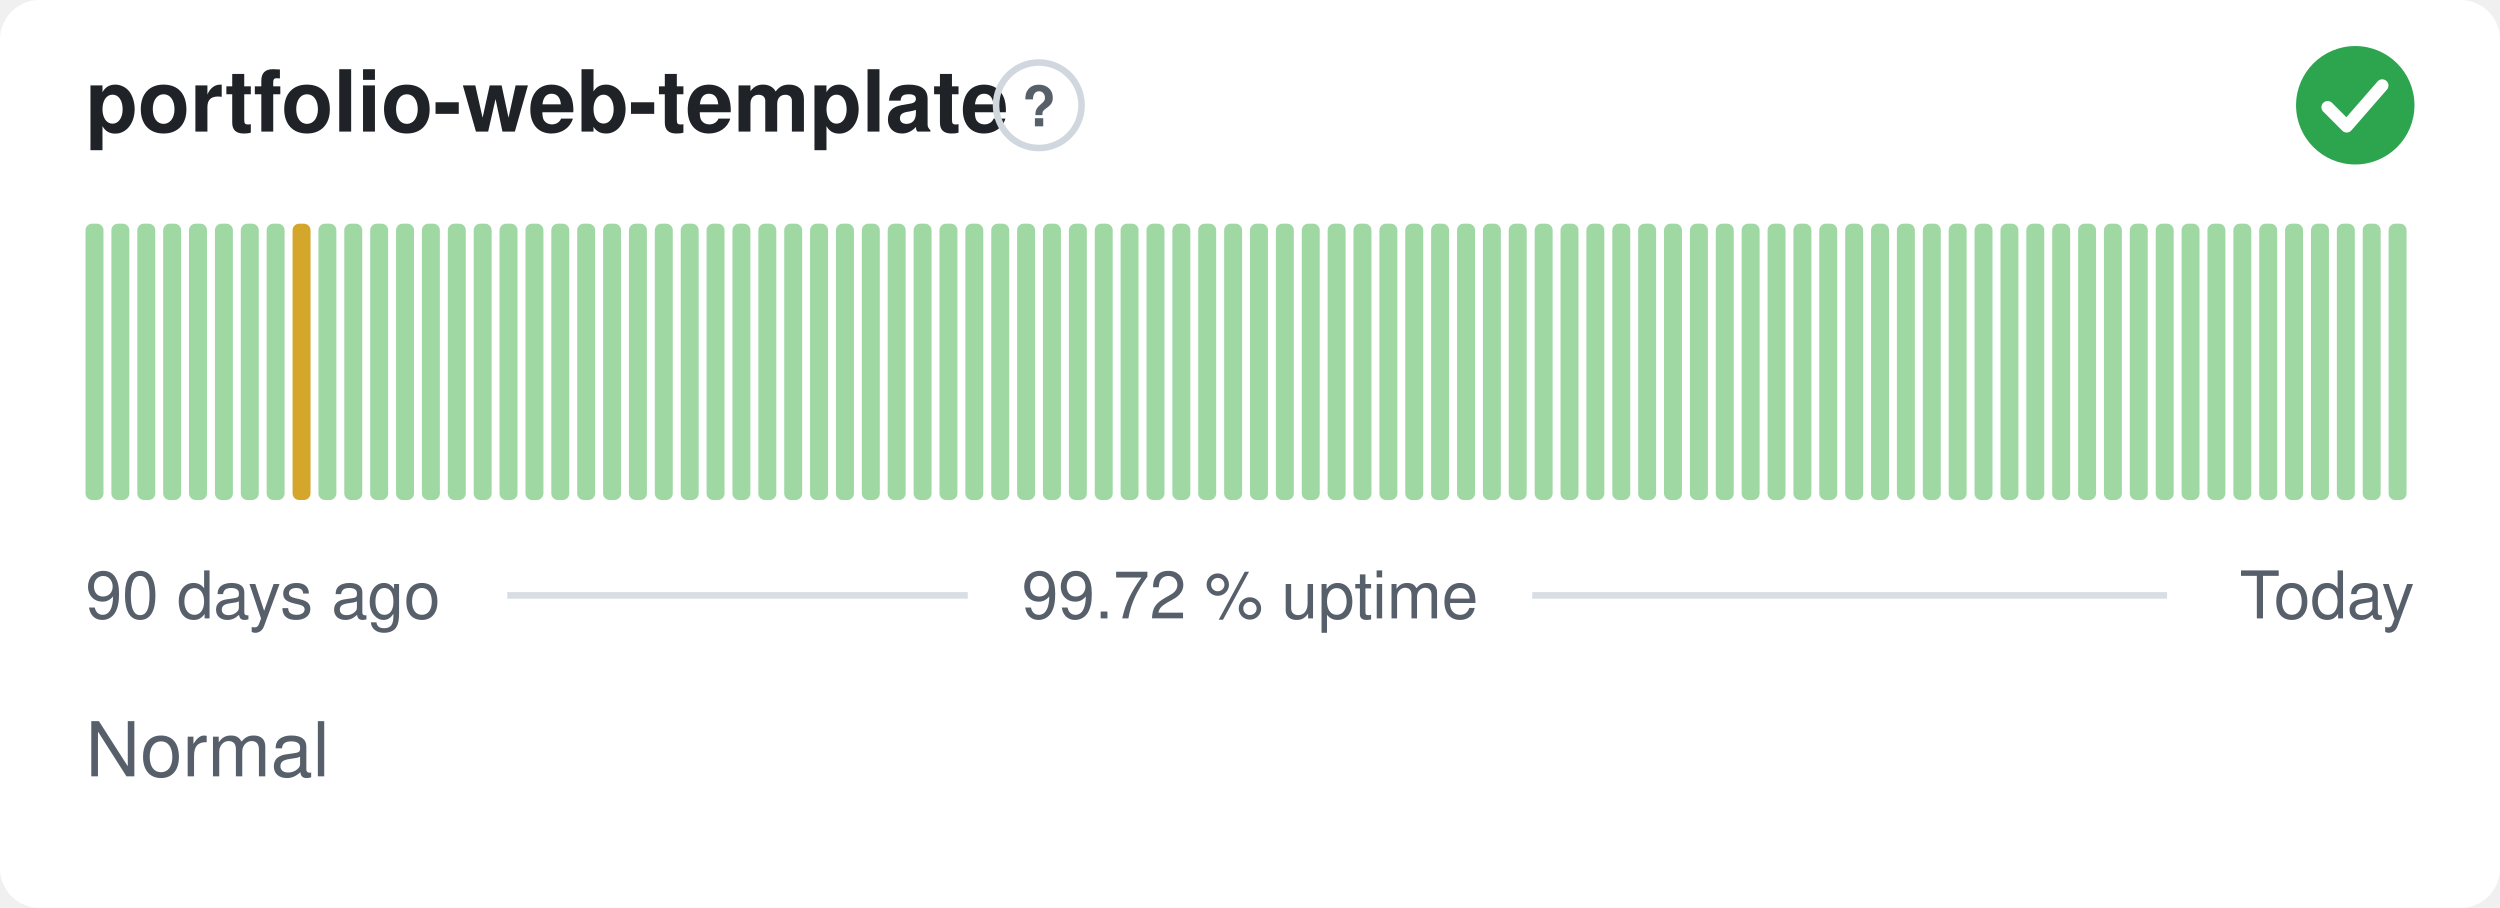
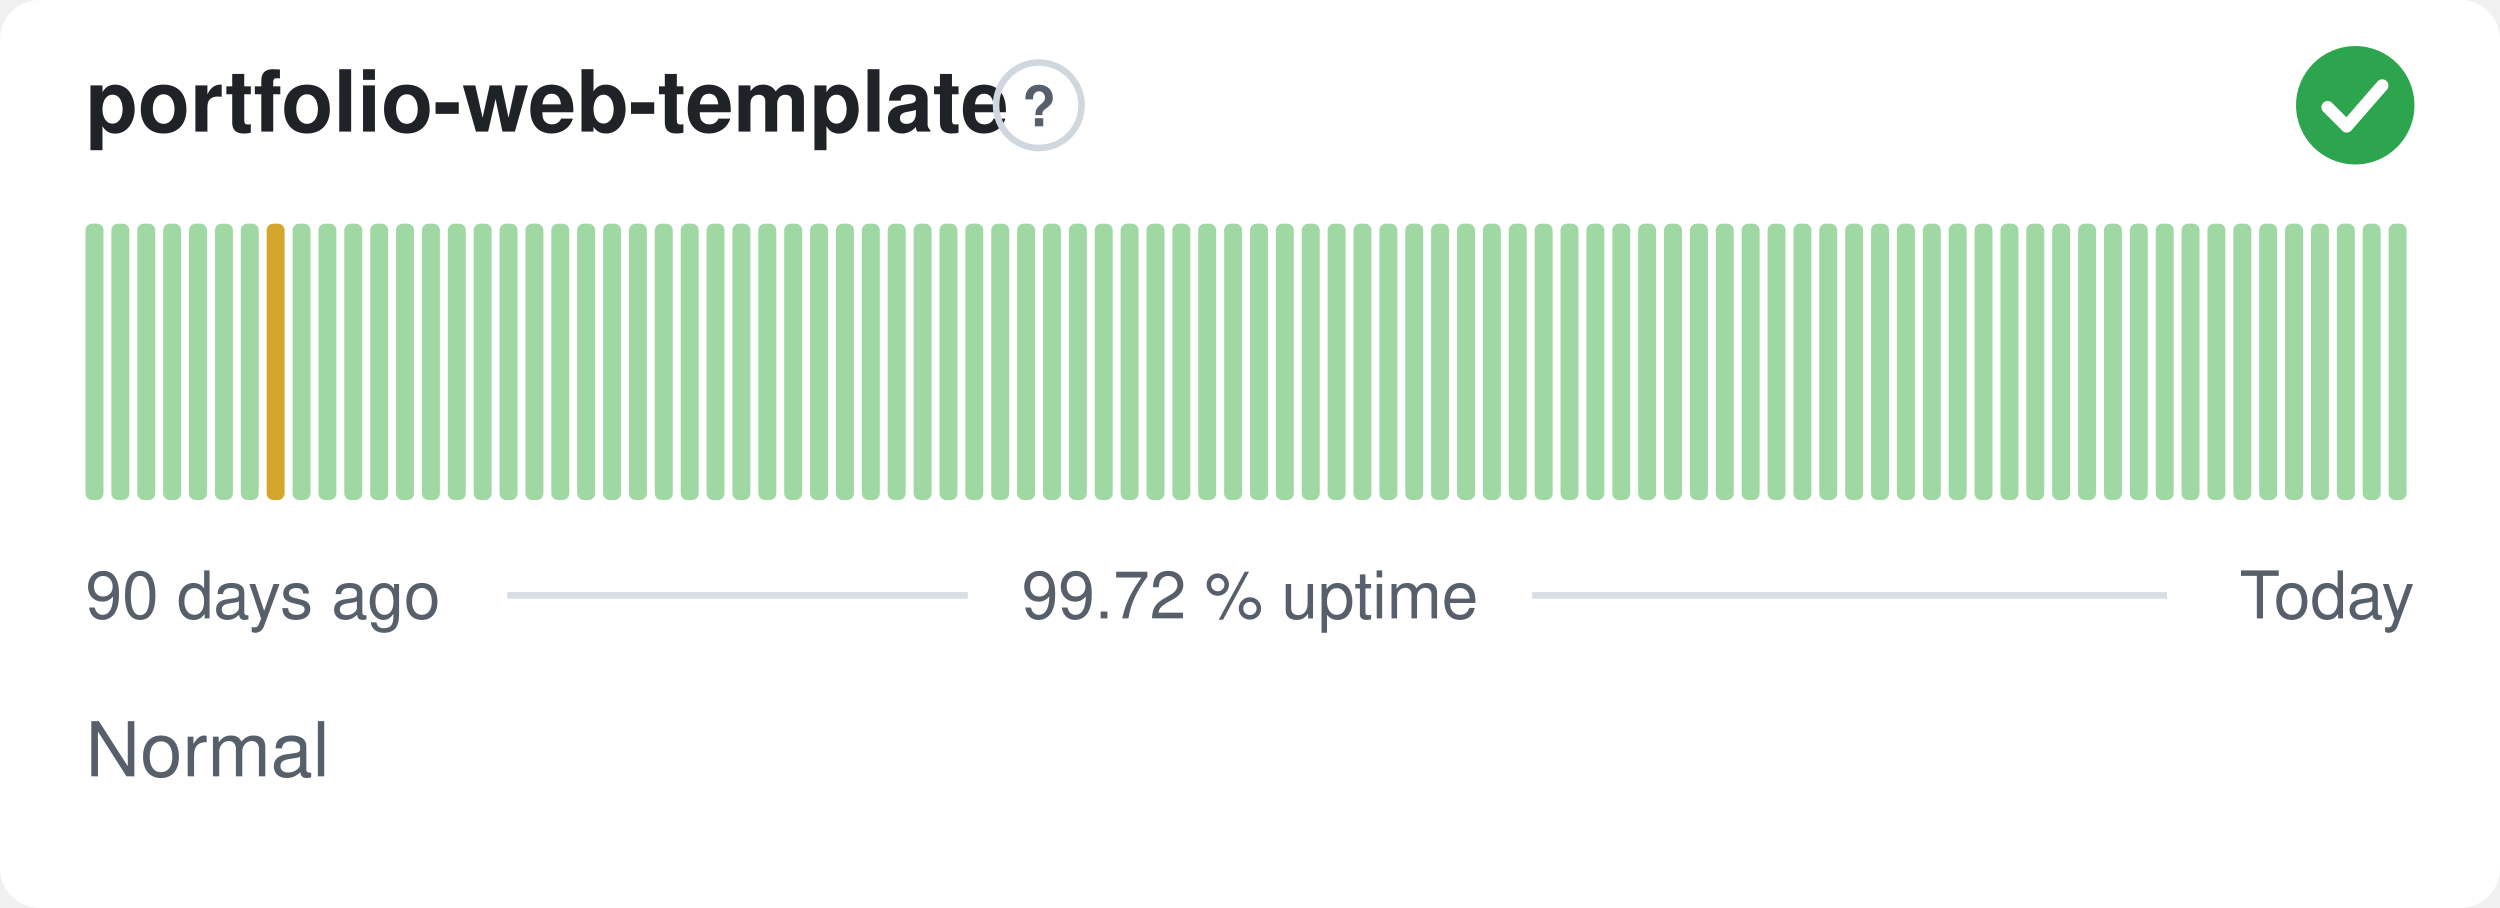
<svg xmlns="http://www.w3.org/2000/svg" width="380" height="138" viewBox="0 0 380 138" role="img" aria-label="portfolio-web-template: Normal, 99.72 % uptime over the last 90 days" font-family="-apple-system,BlinkMacSystemFont,'Segoe UI',Helvetica,Arial,sans-serif">
  <style>
    @media (prefers-color-scheme: dark) {
      .bg { fill: #0d1117 }
      .title { fill: #e6edf3 }
      .muted { fill: #8b949e }
      .hint { stroke: #30363d }
      .rule { stroke: #30363d }
      .nodata { fill: #21262d }
    }
  </style>
  <rect class="bg" width="380" height="138" rx="6" fill="#ffffff" />
  <text class="title" x="13" y="20" font-size="13" font-weight="600" fill="#1f2328">portfolio-web-template</text>
  <circle class="hint" cx="157.9" cy="16" r="6.5" fill="none" stroke="#d0d7de" stroke-width="1" />
  <text class="muted" x="157.9" y="19.2" text-anchor="middle" font-size="8.5" font-weight="700" fill="#57606a">?</text>
  <circle cx="358" cy="16" r="9" fill="#2da44e" />
  <path d="M353.80 16.30l2.90 2.90 5.40 -6.20" fill="none" stroke="#fff" stroke-width="1.89" stroke-linecap="round" stroke-linejoin="round" />
  <rect x="13.00" y="34.00" width="2.73" height="42.00" rx="1" fill="#9fd8a3" />
  <rect x="16.93" y="34.00" width="2.73" height="42.00" rx="1" fill="#9fd8a3" />
  <rect x="20.87" y="34.00" width="2.73" height="42.00" rx="1" fill="#9fd8a3" />
  <rect x="24.80" y="34.00" width="2.73" height="42.00" rx="1" fill="#9fd8a3" />
  <rect x="28.73" y="34.00" width="2.73" height="42.00" rx="1" fill="#9fd8a3" />
  <rect x="32.67" y="34.00" width="2.73" height="42.00" rx="1" fill="#9fd8a3" />
  <rect x="36.60" y="34.00" width="2.73" height="42.00" rx="1" fill="#9fd8a3" />
-   <rect x="40.53" y="34.00" width="2.73" height="42.00" rx="1" fill="#9fd8a3" />
-   <rect x="44.47" y="34.00" width="2.73" height="42.00" rx="1" fill="#d4a72c" />
+   <rect x="40.53" y="34.00" width="2.73" height="42.00" rx="1" fill="#d4a72c" />
+   <rect x="44.47" y="34.00" width="2.73" height="42.00" rx="1" fill="#9fd8a3" />
  <rect x="48.40" y="34.00" width="2.73" height="42.00" rx="1" fill="#9fd8a3" />
  <rect x="52.33" y="34.00" width="2.73" height="42.00" rx="1" fill="#9fd8a3" />
  <rect x="56.27" y="34.00" width="2.73" height="42.00" rx="1" fill="#9fd8a3" />
  <rect x="60.20" y="34.00" width="2.73" height="42.00" rx="1" fill="#9fd8a3" />
  <rect x="64.13" y="34.00" width="2.73" height="42.00" rx="1" fill="#9fd8a3" />
  <rect x="68.07" y="34.00" width="2.73" height="42.00" rx="1" fill="#9fd8a3" />
  <rect x="72.00" y="34.00" width="2.73" height="42.00" rx="1" fill="#9fd8a3" />
  <rect x="75.93" y="34.00" width="2.73" height="42.00" rx="1" fill="#9fd8a3" />
  <rect x="79.87" y="34.00" width="2.73" height="42.00" rx="1" fill="#9fd8a3" />
  <rect x="83.80" y="34.00" width="2.73" height="42.00" rx="1" fill="#9fd8a3" />
  <rect x="87.73" y="34.00" width="2.73" height="42.00" rx="1" fill="#9fd8a3" />
  <rect x="91.67" y="34.00" width="2.73" height="42.00" rx="1" fill="#9fd8a3" />
  <rect x="95.60" y="34.00" width="2.73" height="42.00" rx="1" fill="#9fd8a3" />
  <rect x="99.53" y="34.00" width="2.73" height="42.00" rx="1" fill="#9fd8a3" />
  <rect x="103.47" y="34.00" width="2.73" height="42.00" rx="1" fill="#9fd8a3" />
  <rect x="107.40" y="34.00" width="2.73" height="42.00" rx="1" fill="#9fd8a3" />
  <rect x="111.33" y="34.00" width="2.73" height="42.00" rx="1" fill="#9fd8a3" />
  <rect x="115.27" y="34.00" width="2.73" height="42.00" rx="1" fill="#9fd8a3" />
  <rect x="119.20" y="34.00" width="2.73" height="42.00" rx="1" fill="#9fd8a3" />
  <rect x="123.13" y="34.00" width="2.73" height="42.00" rx="1" fill="#9fd8a3" />
  <rect x="127.07" y="34.00" width="2.73" height="42.00" rx="1" fill="#9fd8a3" />
  <rect x="131.00" y="34.00" width="2.73" height="42.00" rx="1" fill="#9fd8a3" />
  <rect x="134.93" y="34.00" width="2.73" height="42.00" rx="1" fill="#9fd8a3" />
  <rect x="138.87" y="34.00" width="2.73" height="42.00" rx="1" fill="#9fd8a3" />
  <rect x="142.80" y="34.00" width="2.73" height="42.00" rx="1" fill="#9fd8a3" />
  <rect x="146.73" y="34.00" width="2.73" height="42.00" rx="1" fill="#9fd8a3" />
  <rect x="150.67" y="34.00" width="2.73" height="42.00" rx="1" fill="#9fd8a3" />
  <rect x="154.60" y="34.00" width="2.73" height="42.00" rx="1" fill="#9fd8a3" />
  <rect x="158.53" y="34.00" width="2.73" height="42.00" rx="1" fill="#9fd8a3" />
  <rect x="162.47" y="34.00" width="2.73" height="42.00" rx="1" fill="#9fd8a3" />
  <rect x="166.40" y="34.00" width="2.73" height="42.00" rx="1" fill="#9fd8a3" />
  <rect x="170.33" y="34.00" width="2.73" height="42.00" rx="1" fill="#9fd8a3" />
  <rect x="174.27" y="34.00" width="2.73" height="42.00" rx="1" fill="#9fd8a3" />
  <rect x="178.20" y="34.00" width="2.73" height="42.00" rx="1" fill="#9fd8a3" />
  <rect x="182.13" y="34.00" width="2.73" height="42.00" rx="1" fill="#9fd8a3" />
  <rect x="186.07" y="34.00" width="2.73" height="42.00" rx="1" fill="#9fd8a3" />
  <rect x="190.00" y="34.00" width="2.73" height="42.00" rx="1" fill="#9fd8a3" />
  <rect x="193.93" y="34.00" width="2.73" height="42.00" rx="1" fill="#9fd8a3" />
  <rect x="197.87" y="34.00" width="2.73" height="42.00" rx="1" fill="#9fd8a3" />
  <rect x="201.80" y="34.00" width="2.73" height="42.00" rx="1" fill="#9fd8a3" />
  <rect x="205.73" y="34.00" width="2.73" height="42.00" rx="1" fill="#9fd8a3" />
  <rect x="209.67" y="34.00" width="2.73" height="42.00" rx="1" fill="#9fd8a3" />
  <rect x="213.60" y="34.00" width="2.73" height="42.00" rx="1" fill="#9fd8a3" />
  <rect x="217.53" y="34.00" width="2.73" height="42.00" rx="1" fill="#9fd8a3" />
  <rect x="221.47" y="34.00" width="2.73" height="42.00" rx="1" fill="#9fd8a3" />
  <rect x="225.40" y="34.00" width="2.73" height="42.00" rx="1" fill="#9fd8a3" />
  <rect x="229.33" y="34.00" width="2.73" height="42.00" rx="1" fill="#9fd8a3" />
  <rect x="233.27" y="34.00" width="2.73" height="42.00" rx="1" fill="#9fd8a3" />
  <rect x="237.20" y="34.00" width="2.73" height="42.00" rx="1" fill="#9fd8a3" />
  <rect x="241.13" y="34.00" width="2.73" height="42.00" rx="1" fill="#9fd8a3" />
  <rect x="245.07" y="34.00" width="2.73" height="42.00" rx="1" fill="#9fd8a3" />
  <rect x="249.00" y="34.00" width="2.73" height="42.00" rx="1" fill="#9fd8a3" />
  <rect x="252.93" y="34.00" width="2.73" height="42.00" rx="1" fill="#9fd8a3" />
  <rect x="256.87" y="34.00" width="2.73" height="42.00" rx="1" fill="#9fd8a3" />
  <rect x="260.80" y="34.00" width="2.73" height="42.00" rx="1" fill="#9fd8a3" />
  <rect x="264.73" y="34.00" width="2.73" height="42.00" rx="1" fill="#9fd8a3" />
  <rect x="268.67" y="34.00" width="2.73" height="42.00" rx="1" fill="#9fd8a3" />
  <rect x="272.60" y="34.00" width="2.73" height="42.00" rx="1" fill="#9fd8a3" />
  <rect x="276.53" y="34.00" width="2.73" height="42.00" rx="1" fill="#9fd8a3" />
  <rect x="280.47" y="34.00" width="2.73" height="42.00" rx="1" fill="#9fd8a3" />
  <rect x="284.40" y="34.00" width="2.73" height="42.00" rx="1" fill="#9fd8a3" />
  <rect x="288.33" y="34.00" width="2.73" height="42.00" rx="1" fill="#9fd8a3" />
  <rect x="292.27" y="34.00" width="2.73" height="42.00" rx="1" fill="#9fd8a3" />
  <rect x="296.20" y="34.00" width="2.73" height="42.00" rx="1" fill="#9fd8a3" />
  <rect x="300.13" y="34.00" width="2.73" height="42.00" rx="1" fill="#9fd8a3" />
  <rect x="304.07" y="34.00" width="2.73" height="42.00" rx="1" fill="#9fd8a3" />
  <rect x="308.00" y="34.00" width="2.73" height="42.00" rx="1" fill="#9fd8a3" />
  <rect x="311.93" y="34.00" width="2.73" height="42.00" rx="1" fill="#9fd8a3" />
  <rect x="315.87" y="34.00" width="2.73" height="42.00" rx="1" fill="#9fd8a3" />
  <rect x="319.80" y="34.00" width="2.73" height="42.00" rx="1" fill="#9fd8a3" />
  <rect x="323.73" y="34.00" width="2.73" height="42.00" rx="1" fill="#9fd8a3" />
  <rect x="327.67" y="34.00" width="2.73" height="42.00" rx="1" fill="#9fd8a3" />
  <rect x="331.60" y="34.00" width="2.73" height="42.00" rx="1" fill="#9fd8a3" />
  <rect x="335.53" y="34.00" width="2.73" height="42.00" rx="1" fill="#9fd8a3" />
  <rect x="339.47" y="34.00" width="2.73" height="42.00" rx="1" fill="#9fd8a3" />
  <rect x="343.40" y="34.00" width="2.73" height="42.00" rx="1" fill="#9fd8a3" />
  <rect x="347.33" y="34.00" width="2.73" height="42.00" rx="1" fill="#9fd8a3" />
  <rect x="351.27" y="34.00" width="2.73" height="42.00" rx="1" fill="#9fd8a3" />
  <rect x="355.20" y="34.00" width="2.73" height="42.00" rx="1" fill="#9fd8a3" />
  <rect x="359.13" y="34.00" width="2.73" height="42.00" rx="1" fill="#9fd8a3" />
  <rect x="363.07" y="34.00" width="2.73" height="42.00" rx="1" fill="#9fd8a3" />
  <text class="muted" x="13" y="94" font-size="10" fill="#57606a">90 days ago</text>
  <text class="muted" x="190" y="94" text-anchor="middle" font-size="10" fill="#57606a">99.72 % uptime</text>
  <text class="muted" x="367" y="94" text-anchor="end" font-size="10" fill="#57606a">Today</text>
  <line class="rule" x1="77.1" y1="90.5" x2="147.1" y2="90.5" stroke="#d8dee4" stroke-width="1" />
  <line class="rule" x1="232.9" y1="90.5" x2="329.4" y2="90.5" stroke="#d8dee4" stroke-width="1" />
  <text class="muted" x="13" y="118" font-size="11.5" fill="#57606a">Normal</text>
</svg>
